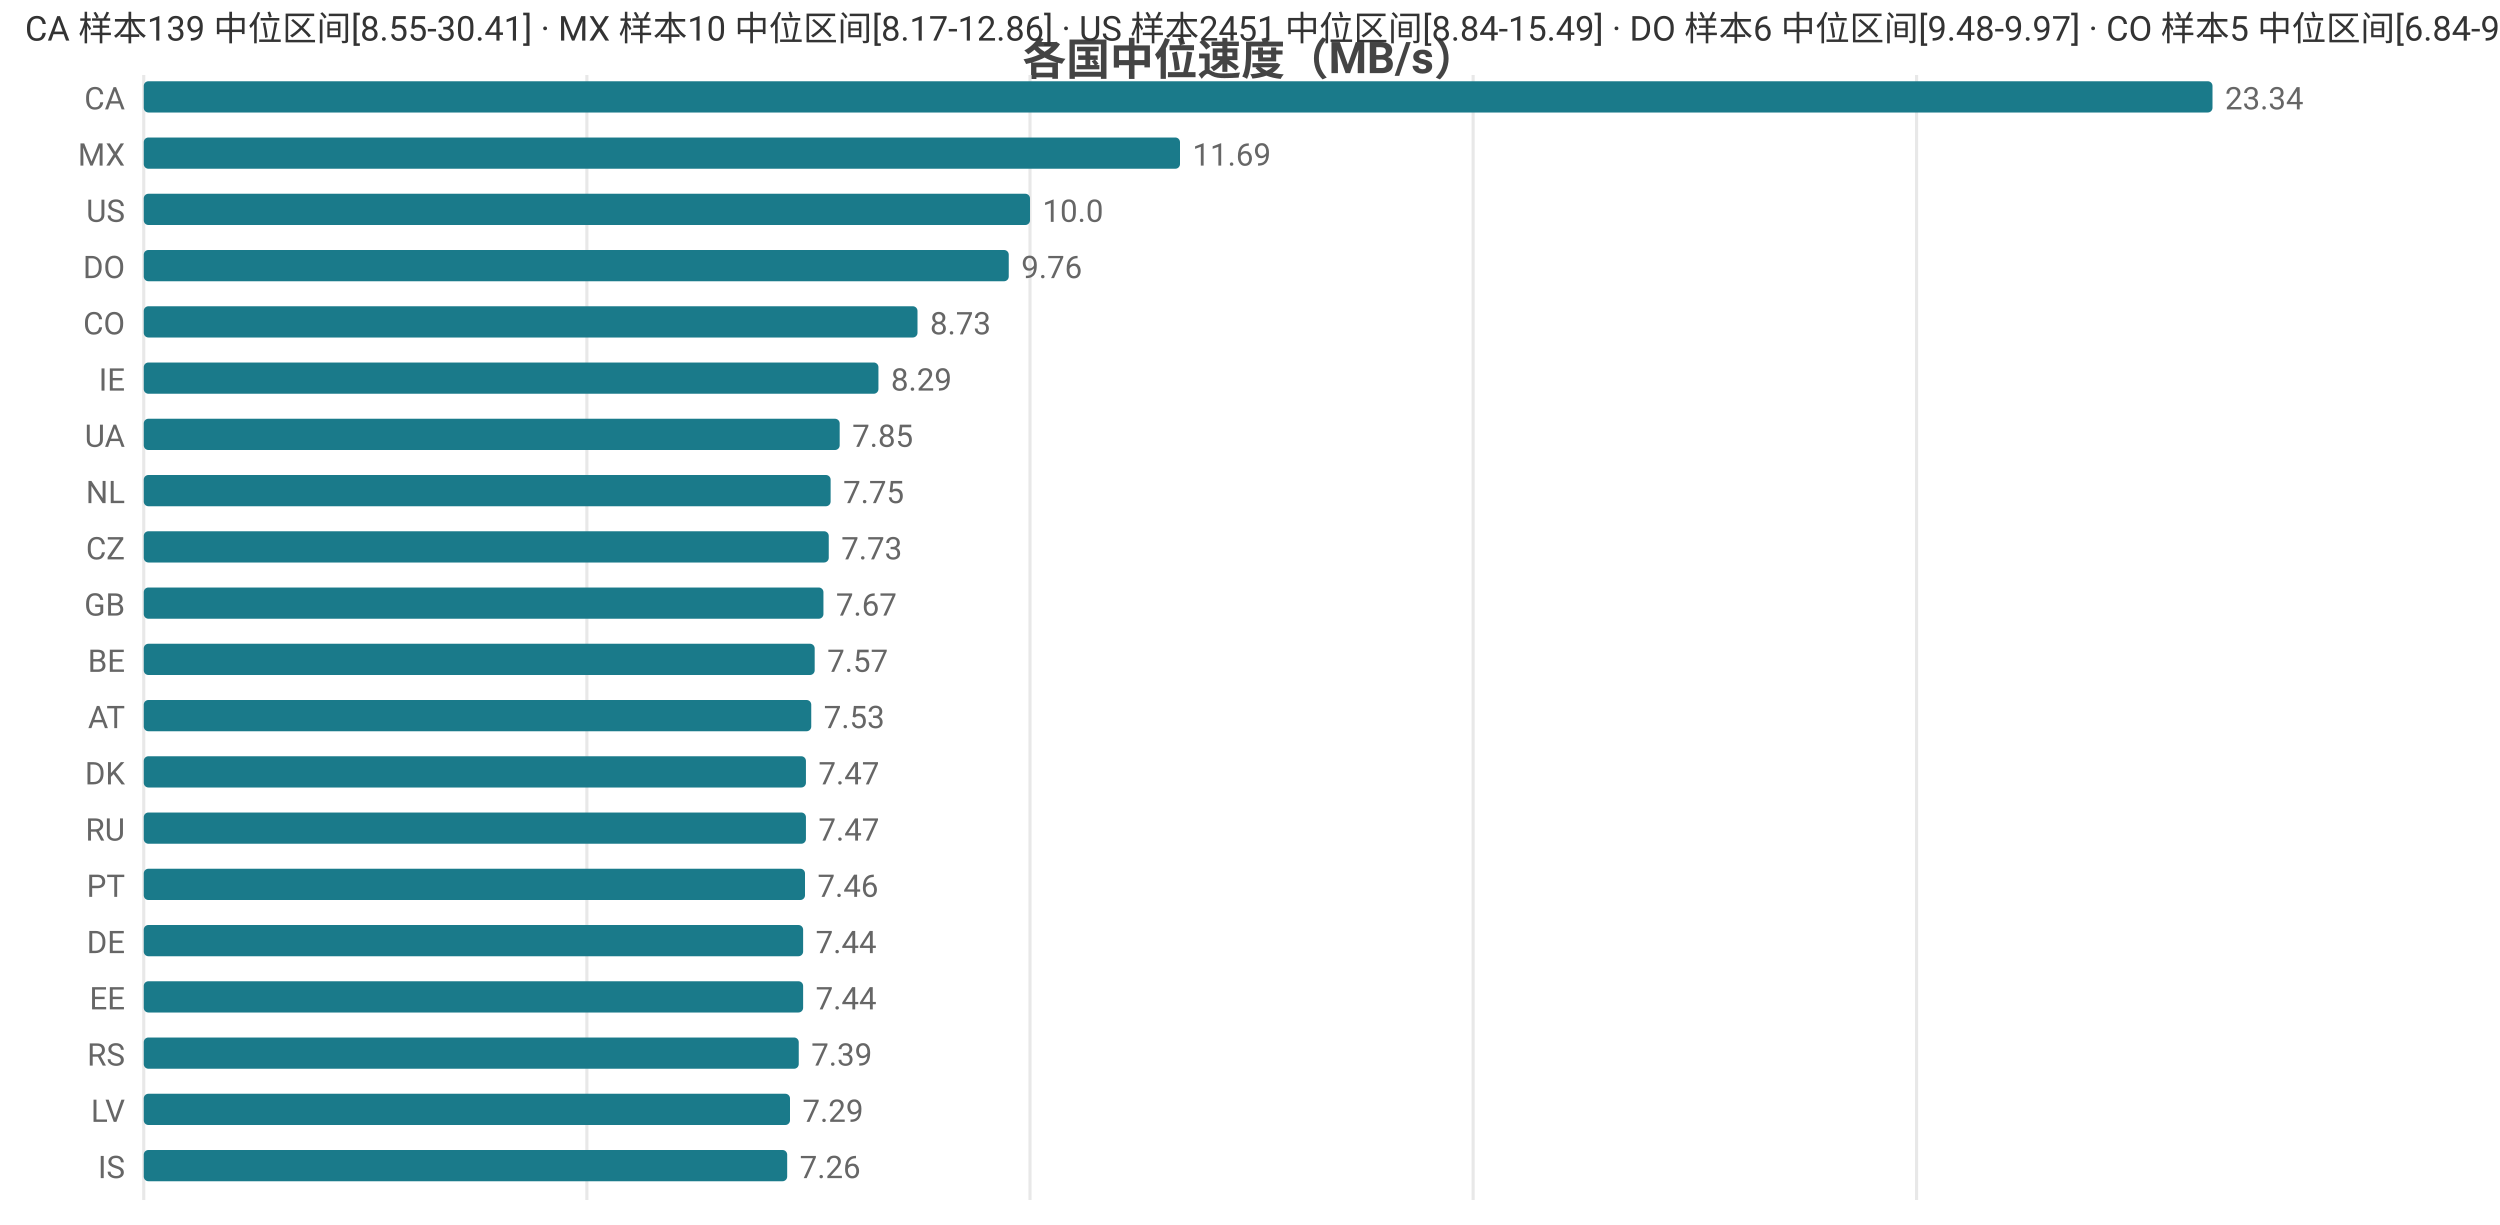
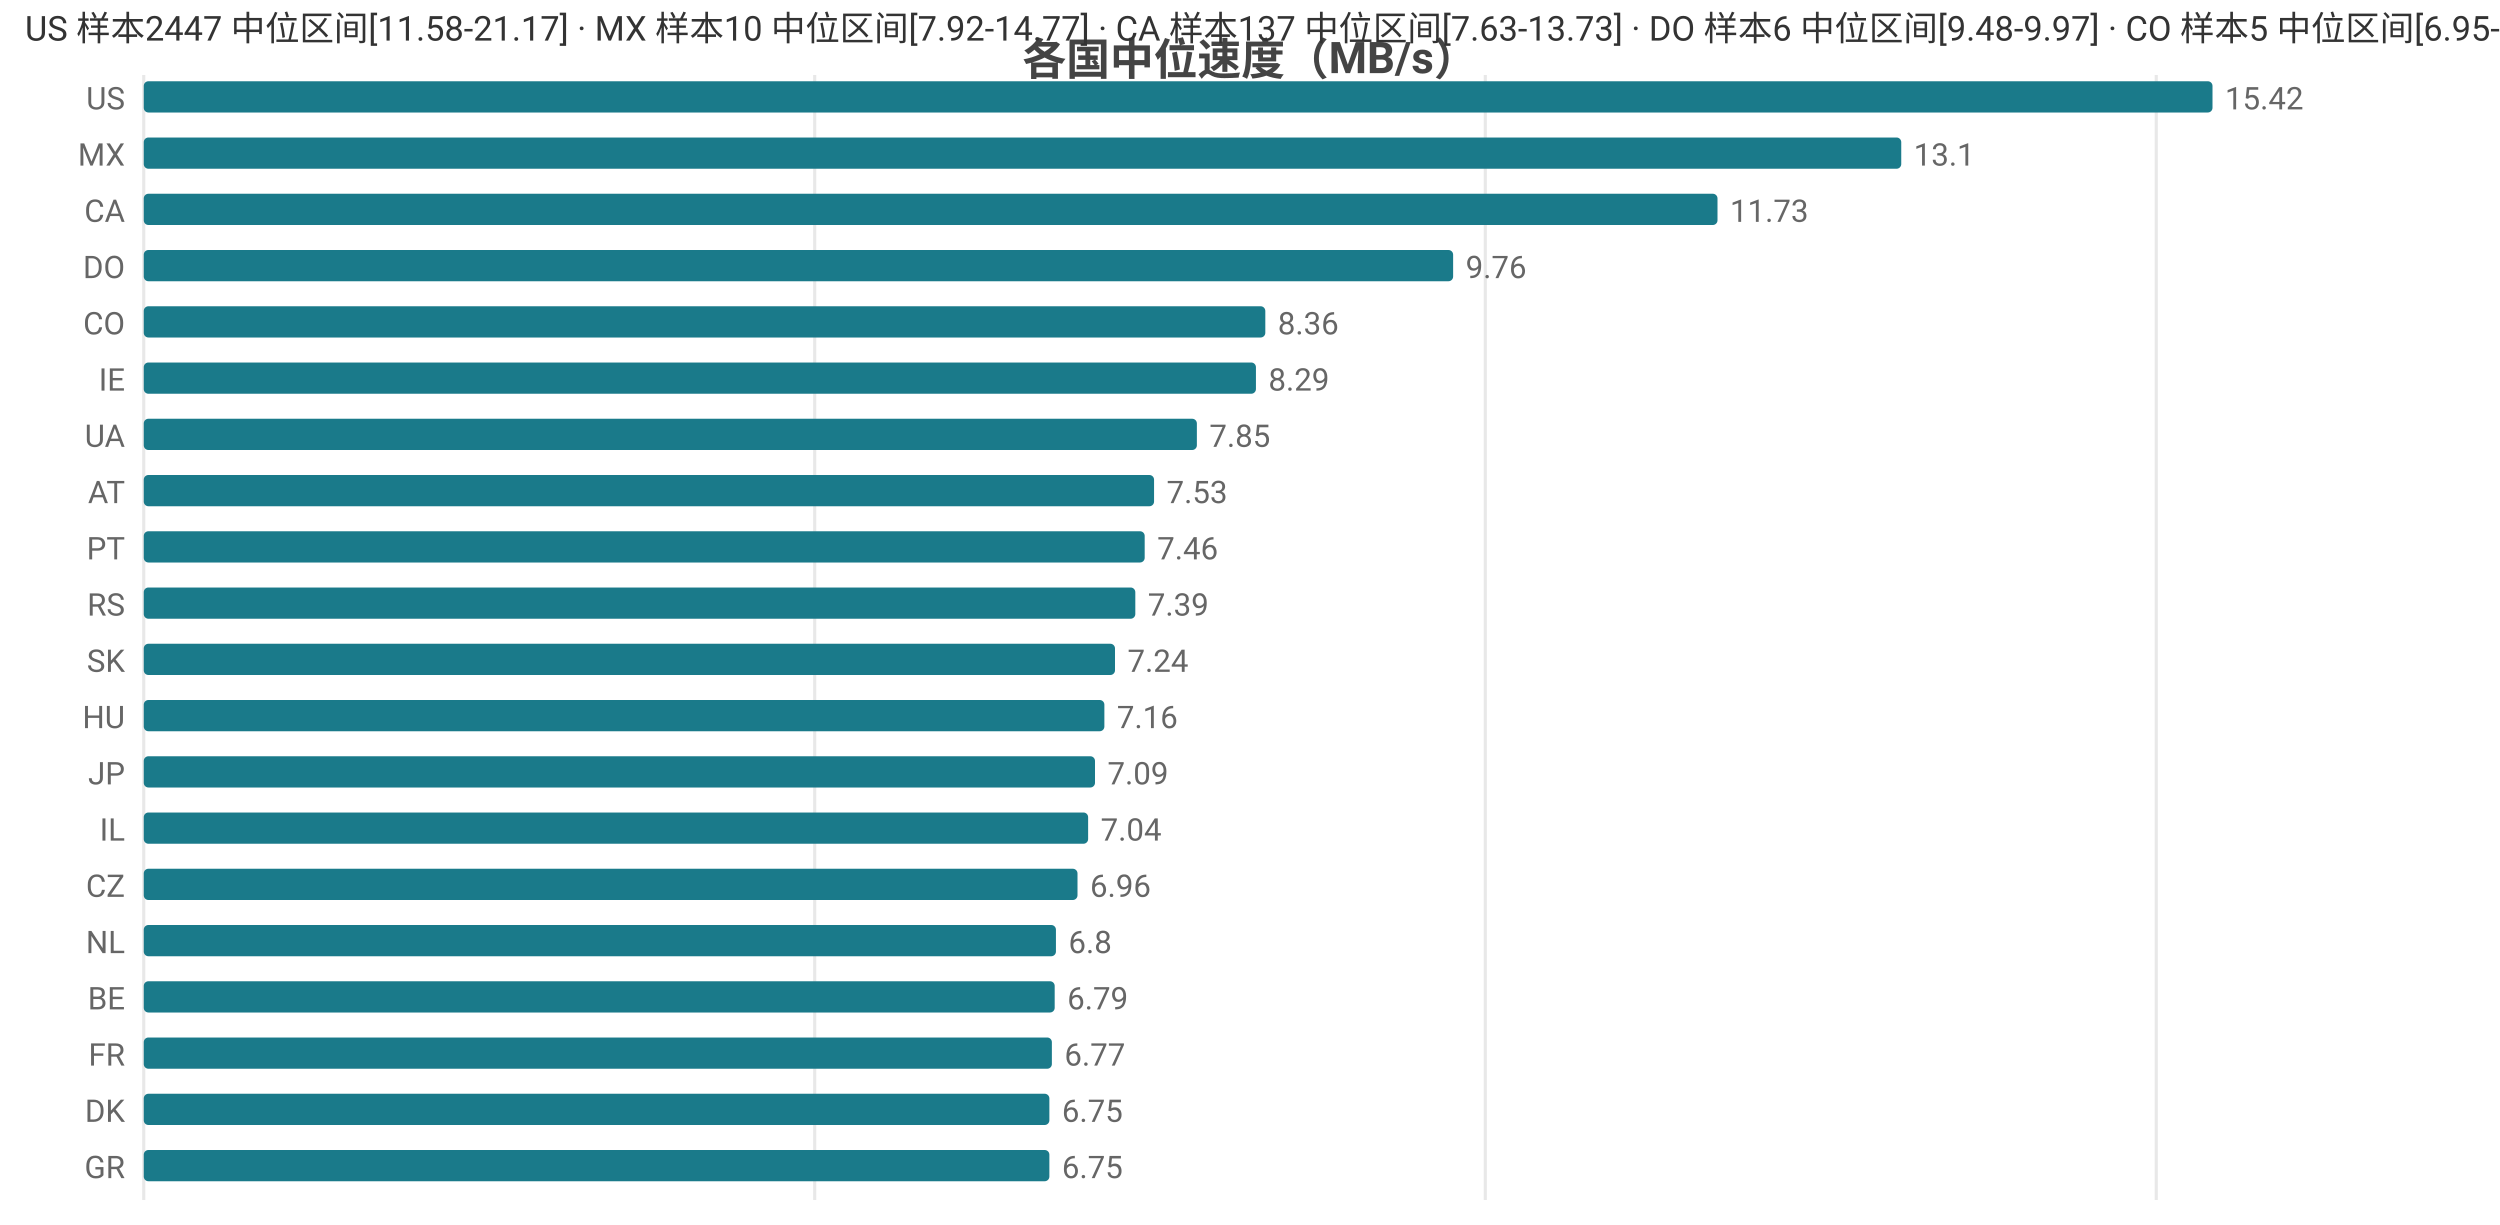
<svg xmlns="http://www.w3.org/2000/svg" width="800" height="392" viewBox="0 0 800 392">
  <rect width="800" height="392" fill="#ffffff" />
  <style>text{font-family:system-ui,-apple-system,'Segoe UI',Roboto,'PingFang SC','Microsoft YaHei','Noto Sans CJK SC',sans-serif}.g{stroke:#e8e8e8;stroke-width:1}.a{stroke:#999;stroke-width:1}.t{font-size:10px;fill:#666}.m{font-size:10px;text-anchor:middle;fill:#666}.e{font-size:10px;text-anchor:end;fill:#666}.l{font-size:11px;fill:#333}.tt{font-size:14px;font-weight:600;text-anchor:middle;fill:#444}.em{font-size:13px;text-anchor:middle;fill:#999}</style>
  <text class="tt" x="400.0" y="24">各国中位速度（MB/s）</text>
  <line class="g" x1="46" y1="24" x2="46" y2="384" />
-   <line class="g" x1="187.8" y1="24" x2="187.8" y2="384" />
-   <line class="g" x1="329.6" y1="24" x2="329.6" y2="384" />
-   <line class="g" x1="471.4" y1="24" x2="471.4" y2="384" />
-   <line class="g" x1="613.3" y1="24" x2="613.3" y2="384" />
-   <text class="e" x="40" y="35">CA</text>
+   <line class="g" x1="260.7" y1="24" x2="260.7" y2="384" />
+   <line class="g" x1="475.3" y1="24" x2="475.3" y2="384" />
+   <line class="g" x1="690.0" y1="24" x2="690.0" y2="384" />
+   <text class="e" x="40" y="35">US</text>
  <rect x="46" y="26" width="662" height="10" fill="#1a7a8a" rx="1.5" />
-   <text class="t" x="712" y="35">23.34</text>
+   <text class="t" x="712" y="35">15.42</text>
  <text class="e" x="40" y="53">MX</text>
-   <rect x="46" y="44" width="331.6" height="10" fill="#1a7a8a" rx="1.5" />
-   <text class="t" x="381.6" y="53">11.69</text>
-   <text class="e" x="40" y="71">US</text>
-   <rect x="46" y="62" width="283.6" height="10" fill="#1a7a8a" rx="1.5" />
-   <text class="t" x="333.6" y="71">10.0</text>
+   <rect x="46" y="44" width="562.4" height="10" fill="#1a7a8a" rx="1.5" />
+   <text class="t" x="612.4" y="53">13.1</text>
+   <text class="e" x="40" y="71">CA</text>
+   <rect x="46" y="62" width="503.6" height="10" fill="#1a7a8a" rx="1.5" />
+   <text class="t" x="553.6" y="71">11.73</text>
  <text class="e" x="40" y="89">DO</text>
-   <rect x="46" y="80" width="276.8" height="10" fill="#1a7a8a" rx="1.5" />
-   <text class="t" x="326.8" y="89">9.76</text>
+   <rect x="46" y="80" width="419.0" height="10" fill="#1a7a8a" rx="1.5" />
+   <text class="t" x="469.0" y="89">9.76</text>
  <text class="e" x="40" y="107">CO</text>
-   <rect x="46" y="98" width="247.6" height="10" fill="#1a7a8a" rx="1.5" />
-   <text class="t" x="297.6" y="107">8.73</text>
+   <rect x="46" y="98" width="358.9" height="10" fill="#1a7a8a" rx="1.5" />
+   <text class="t" x="408.9" y="107">8.36</text>
  <text class="e" x="40" y="125">IE</text>
-   <rect x="46" y="116" width="235.1" height="10" fill="#1a7a8a" rx="1.5" />
-   <text class="t" x="285.1" y="125">8.29</text>
+   <rect x="46" y="116" width="355.9" height="10" fill="#1a7a8a" rx="1.5" />
+   <text class="t" x="405.9" y="125">8.29</text>
  <text class="e" x="40" y="143">UA</text>
-   <rect x="46" y="134" width="222.7" height="10" fill="#1a7a8a" rx="1.5" />
-   <text class="t" x="272.7" y="143">7.85</text>
-   <text class="e" x="40" y="161">NL</text>
-   <rect x="46" y="152" width="219.8" height="10" fill="#1a7a8a" rx="1.5" />
-   <text class="t" x="269.8" y="161">7.75</text>
-   <text class="e" x="40" y="179">CZ</text>
-   <rect x="46" y="170" width="219.2" height="10" fill="#1a7a8a" rx="1.5" />
-   <text class="t" x="269.2" y="179">7.73</text>
-   <text class="e" x="40" y="197">GB</text>
-   <rect x="46" y="188" width="217.5" height="10" fill="#1a7a8a" rx="1.5" />
-   <text class="t" x="267.5" y="197">7.67</text>
-   <text class="e" x="40" y="215">BE</text>
-   <rect x="46" y="206" width="214.7" height="10" fill="#1a7a8a" rx="1.5" />
-   <text class="t" x="264.7" y="215">7.57</text>
-   <text class="e" x="40" y="233">AT</text>
-   <rect x="46" y="224" width="213.6" height="10" fill="#1a7a8a" rx="1.5" />
-   <text class="t" x="263.6" y="233">7.53</text>
-   <text class="e" x="40" y="251">DK</text>
-   <rect x="46" y="242" width="211.9" height="10" fill="#1a7a8a" rx="1.5" />
-   <text class="t" x="261.9" y="251">7.47</text>
-   <text class="e" x="40" y="269">RU</text>
-   <rect x="46" y="260" width="211.9" height="10" fill="#1a7a8a" rx="1.5" />
-   <text class="t" x="261.9" y="269">7.47</text>
-   <text class="e" x="40" y="287">PT</text>
-   <rect x="46" y="278" width="211.6" height="10" fill="#1a7a8a" rx="1.5" />
-   <text class="t" x="261.6" y="287">7.46</text>
-   <text class="e" x="40" y="305">DE</text>
-   <rect x="46" y="296" width="211.0" height="10" fill="#1a7a8a" rx="1.5" />
-   <text class="t" x="261.0" y="305">7.44</text>
-   <text class="e" x="40" y="323">EE</text>
-   <rect x="46" y="314" width="211.0" height="10" fill="#1a7a8a" rx="1.5" />
-   <text class="t" x="261.0" y="323">7.44</text>
-   <text class="e" x="40" y="341">RS</text>
-   <rect x="46" y="332" width="209.6" height="10" fill="#1a7a8a" rx="1.5" />
-   <text class="t" x="259.6" y="341">7.39</text>
-   <text class="e" x="40" y="359">LV</text>
-   <rect x="46" y="350" width="206.8" height="10" fill="#1a7a8a" rx="1.5" />
-   <text class="t" x="256.8" y="359">7.29</text>
-   <text class="e" x="40" y="377">IS</text>
-   <rect x="46" y="368" width="205.9" height="10" fill="#1a7a8a" rx="1.5" />
-   <text class="t" x="255.9" y="377">7.26</text>
-   <text class="l" x="8" y="13">CA 样本139 中位区间[8.55-30.41] · MX 样本10 中位区间[8.17-12.86] · US 样本2451 中位区间[8.84-15.49] · DO 样本6 中位区间[9.48-9.97] · CO 样本5 中位区间[6.84-9.48]</text>
+   <rect x="46" y="134" width="337.0" height="10" fill="#1a7a8a" rx="1.5" />
+   <text class="t" x="387.0" y="143">7.85</text>
+   <text class="e" x="40" y="161">AT</text>
+   <rect x="46" y="152" width="323.3" height="10" fill="#1a7a8a" rx="1.5" />
+   <text class="t" x="373.3" y="161">7.53</text>
+   <text class="e" x="40" y="179">PT</text>
+   <rect x="46" y="170" width="320.3" height="10" fill="#1a7a8a" rx="1.5" />
+   <text class="t" x="370.3" y="179">7.46</text>
+   <text class="e" x="40" y="197">RS</text>
+   <rect x="46" y="188" width="317.3" height="10" fill="#1a7a8a" rx="1.5" />
+   <text class="t" x="367.3" y="197">7.39</text>
+   <text class="e" x="40" y="215">SK</text>
+   <rect x="46" y="206" width="310.8" height="10" fill="#1a7a8a" rx="1.5" />
+   <text class="t" x="360.8" y="215">7.24</text>
+   <text class="e" x="40" y="233">HU</text>
+   <rect x="46" y="224" width="307.4" height="10" fill="#1a7a8a" rx="1.5" />
+   <text class="t" x="357.4" y="233">7.16</text>
+   <text class="e" x="40" y="251">JP</text>
+   <rect x="46" y="242" width="304.4" height="10" fill="#1a7a8a" rx="1.5" />
+   <text class="t" x="354.4" y="251">7.09</text>
+   <text class="e" x="40" y="269">IL</text>
+   <rect x="46" y="260" width="302.2" height="10" fill="#1a7a8a" rx="1.5" />
+   <text class="t" x="352.2" y="269">7.04</text>
+   <text class="e" x="40" y="287">CZ</text>
+   <rect x="46" y="278" width="298.8" height="10" fill="#1a7a8a" rx="1.5" />
+   <text class="t" x="348.8" y="287">6.96</text>
+   <text class="e" x="40" y="305">NL</text>
+   <rect x="46" y="296" width="291.9" height="10" fill="#1a7a8a" rx="1.5" />
+   <text class="t" x="341.9" y="305">6.8</text>
+   <text class="e" x="40" y="323">BE</text>
+   <rect x="46" y="314" width="291.5" height="10" fill="#1a7a8a" rx="1.5" />
+   <text class="t" x="341.5" y="323">6.79</text>
+   <text class="e" x="40" y="341">FR</text>
+   <rect x="46" y="332" width="290.6" height="10" fill="#1a7a8a" rx="1.5" />
+   <text class="t" x="340.6" y="341">6.77</text>
+   <text class="e" x="40" y="359">DK</text>
+   <rect x="46" y="350" width="289.8" height="10" fill="#1a7a8a" rx="1.5" />
+   <text class="t" x="339.8" y="359">6.75</text>
+   <text class="e" x="40" y="377">GR</text>
+   <rect x="46" y="368" width="289.8" height="10" fill="#1a7a8a" rx="1.5" />
+   <text class="t" x="339.8" y="377">6.75</text>
+   <text class="l" x="8" y="13">US 样本2447 中位区间[11.58-21.17] · MX 样本10 中位区间[7.92-14.77] · CA 样本137 中位区间[7.63-13.73] · DO 样本6 中位区间[9.48-9.97] · CO 样本5 中位区间[6.95-8.48]</text>
</svg>
